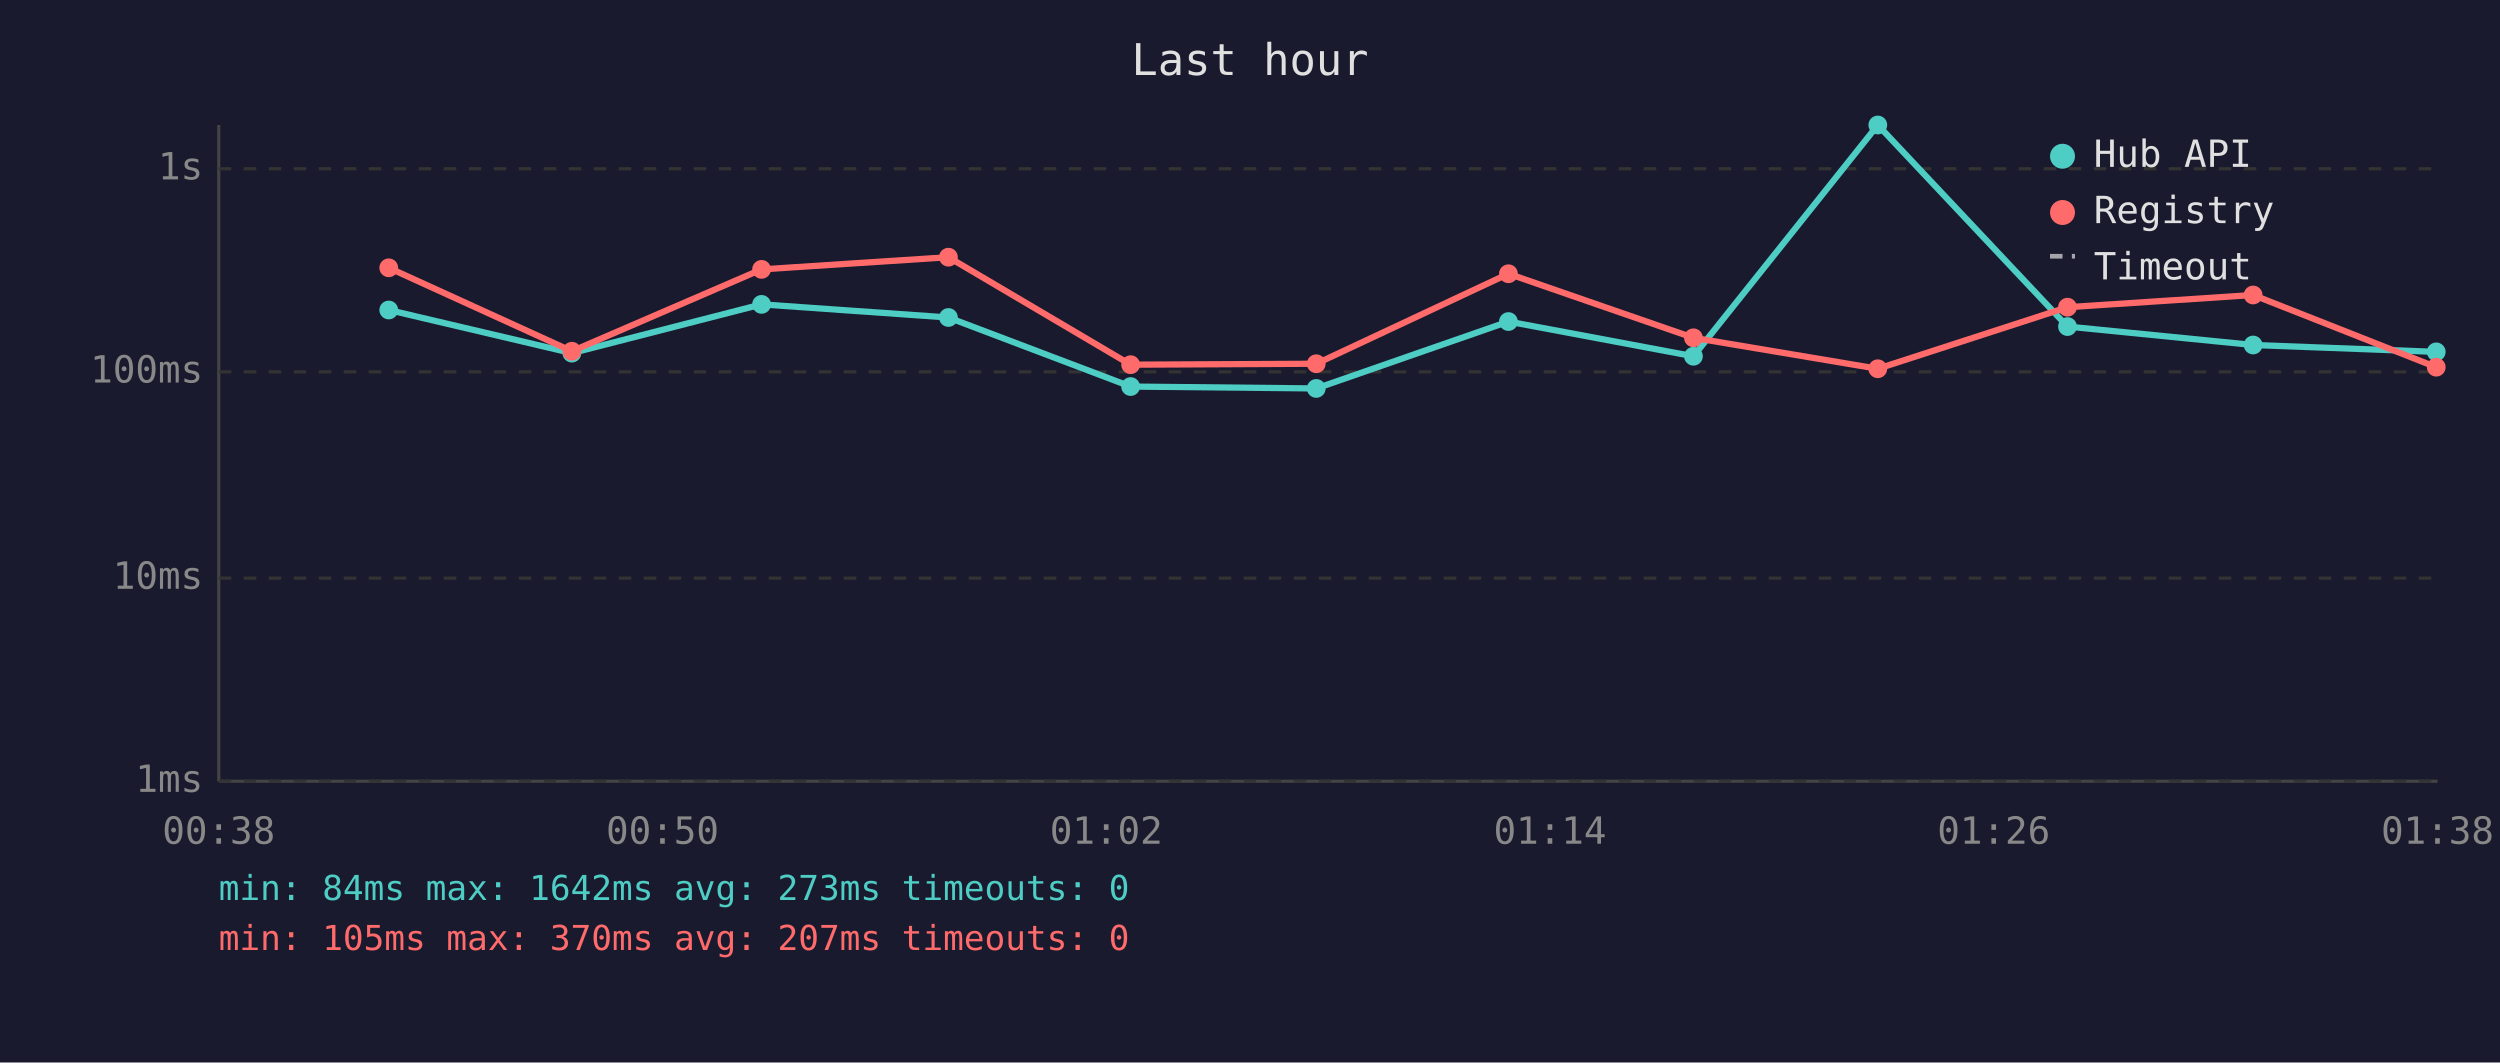
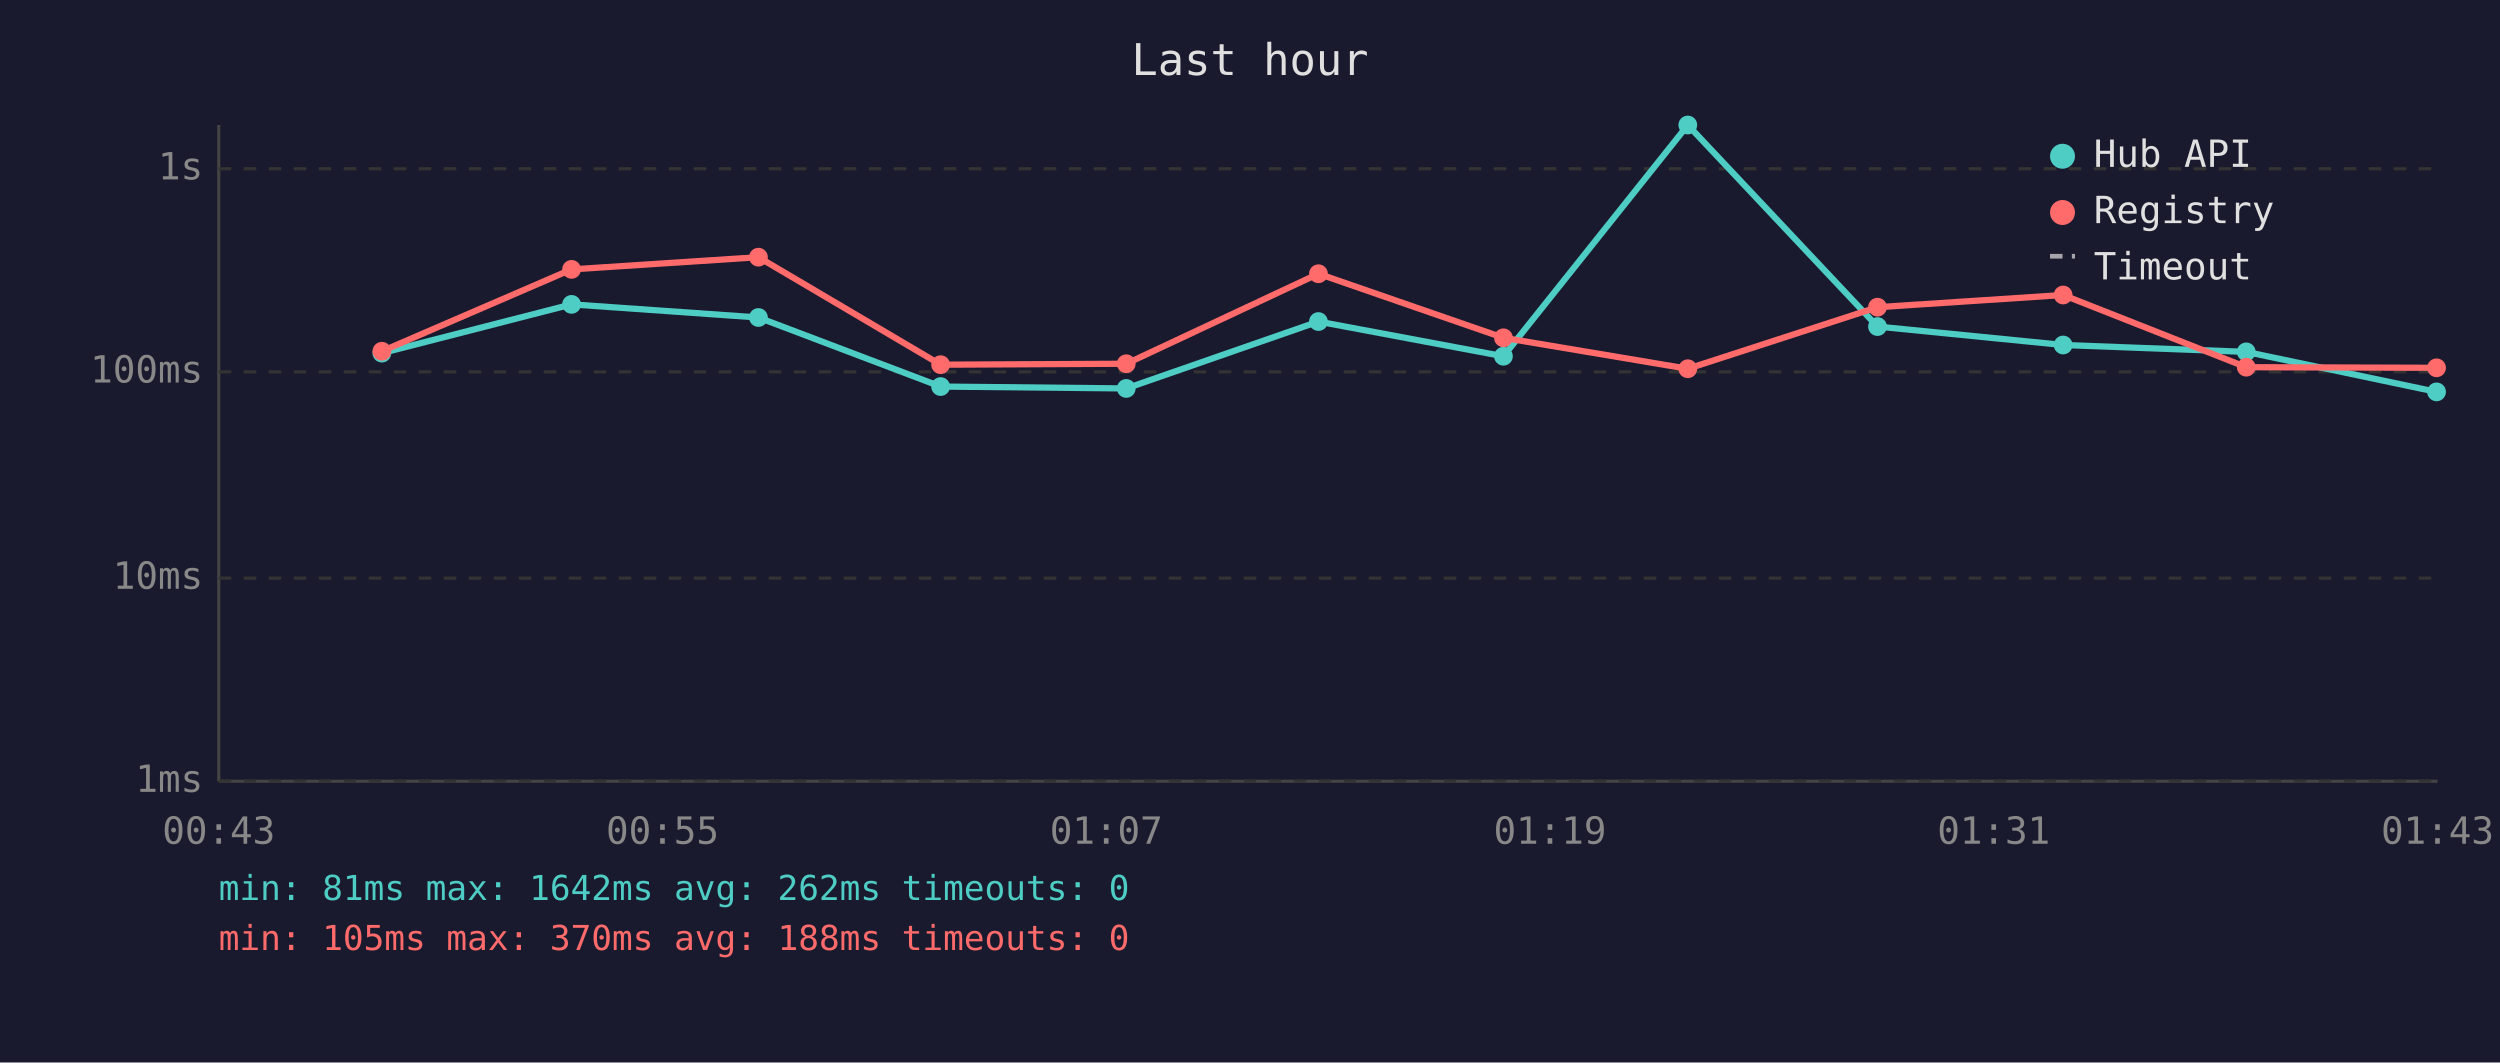
<svg xmlns="http://www.w3.org/2000/svg" viewBox="0 0 800 340" font-family="monospace" font-size="12">
  <rect width="800" height="340" fill="#1a1a2e" />
  <text x="400" y="24" fill="#e0e0e0" font-size="14" text-anchor="middle">Last hour</text>
  <line x1="70" y1="40" x2="70" y2="250" stroke="#444" stroke-width="1" />
  <line x1="70" y1="250" x2="780" y2="250" stroke="#444" stroke-width="1" />
  <line x1="70" y1="250" x2="780" y2="250" stroke="#333" stroke-width="1" stroke-dasharray="4" />
  <text x="65" y="250" fill="#888" text-anchor="end" dominant-baseline="middle">1ms</text>
  <line x1="70" y1="185" x2="780" y2="185" stroke="#333" stroke-width="1" stroke-dasharray="4" />
  <text x="65" y="185" fill="#888" text-anchor="end" dominant-baseline="middle">10ms</text>
  <line x1="70" y1="119" x2="780" y2="119" stroke="#333" stroke-width="1" stroke-dasharray="4" />
  <text x="65" y="119" fill="#888" text-anchor="end" dominant-baseline="middle">100ms</text>
  <line x1="70" y1="54" x2="780" y2="54" stroke="#333" stroke-width="1" stroke-dasharray="4" />
  <text x="65" y="54" fill="#888" text-anchor="end" dominant-baseline="middle">1s</text>
-   <text x="70" y="270" fill="#888" text-anchor="middle">00:38</text>
-   <text x="212" y="270" fill="#888" text-anchor="middle">00:50</text>
-   <text x="354" y="270" fill="#888" text-anchor="middle">01:02</text>
-   <text x="496" y="270" fill="#888" text-anchor="middle">01:14</text>
-   <text x="638" y="270" fill="#888" text-anchor="middle">01:26</text>
-   <text x="780" y="270" fill="#888" text-anchor="middle">01:38</text>
-   <polyline points="124.4,99.2 183.0,113.0 243.7,97.4 303.5,101.6 361.8,123.7 421.2,124.3 482.7,102.9 541.9,114.0 600.9,40.0 661.6,104.5 721.0,110.4 779.6,112.6" fill="none" stroke="#4ecdc4" stroke-width="2" opacity="1" />
-   <circle cx="124.4" cy="99.2" r="3" fill="#4ecdc4" />
-   <circle cx="183.0" cy="113.0" r="3" fill="#4ecdc4" />
-   <circle cx="243.7" cy="97.4" r="3" fill="#4ecdc4" />
-   <circle cx="303.5" cy="101.6" r="3" fill="#4ecdc4" />
-   <circle cx="361.8" cy="123.7" r="3" fill="#4ecdc4" />
-   <circle cx="421.2" cy="124.3" r="3" fill="#4ecdc4" />
-   <circle cx="482.7" cy="102.9" r="3" fill="#4ecdc4" />
-   <circle cx="541.9" cy="114.0" r="3" fill="#4ecdc4" />
-   <circle cx="600.9" cy="40.0" r="3" fill="#4ecdc4" />
-   <circle cx="661.6" cy="104.5" r="3" fill="#4ecdc4" />
-   <circle cx="721.0" cy="110.4" r="3" fill="#4ecdc4" />
-   <circle cx="779.6" cy="112.6" r="3" fill="#4ecdc4" />
-   <polyline points="124.4,85.7 183.0,112.4 243.7,86.2 303.5,82.3 361.8,116.7 421.2,116.4 482.7,87.6 541.9,108.1 600.9,118.0 661.6,98.3 721.0,94.4 779.6,117.5" fill="none" stroke="#ff6b6b" stroke-width="2" opacity="1" />
-   <circle cx="124.4" cy="85.7" r="3" fill="#ff6b6b" />
-   <circle cx="183.0" cy="112.4" r="3" fill="#ff6b6b" />
-   <circle cx="243.7" cy="86.2" r="3" fill="#ff6b6b" />
-   <circle cx="303.5" cy="82.3" r="3" fill="#ff6b6b" />
-   <circle cx="361.8" cy="116.7" r="3" fill="#ff6b6b" />
-   <circle cx="421.2" cy="116.4" r="3" fill="#ff6b6b" />
-   <circle cx="482.7" cy="87.6" r="3" fill="#ff6b6b" />
-   <circle cx="541.9" cy="108.1" r="3" fill="#ff6b6b" />
-   <circle cx="600.9" cy="118.0" r="3" fill="#ff6b6b" />
-   <circle cx="661.6" cy="98.3" r="3" fill="#ff6b6b" />
-   <circle cx="721.0" cy="94.4" r="3" fill="#ff6b6b" />
-   <circle cx="779.6" cy="117.5" r="3" fill="#ff6b6b" />
+   <text x="70" y="270" fill="#888" text-anchor="middle">00:43</text>
+   <text x="212" y="270" fill="#888" text-anchor="middle">00:55</text>
+   <text x="354" y="270" fill="#888" text-anchor="middle">01:07</text>
+   <text x="496" y="270" fill="#888" text-anchor="middle">01:19</text>
+   <text x="638" y="270" fill="#888" text-anchor="middle">01:31</text>
+   <text x="780" y="270" fill="#888" text-anchor="middle">01:43</text>
+   <polyline points="122.2,113.0 182.9,97.4 242.7,101.6 301.0,123.7 360.4,124.3 421.9,102.9 481.1,114.0 540.1,40.0 600.8,104.5 660.2,110.4 718.8,112.6 779.7,125.4" fill="none" stroke="#4ecdc4" stroke-width="2" opacity="1" />
+   <circle cx="122.2" cy="113.0" r="3" fill="#4ecdc4" />
+   <circle cx="182.9" cy="97.4" r="3" fill="#4ecdc4" />
+   <circle cx="242.7" cy="101.6" r="3" fill="#4ecdc4" />
+   <circle cx="301.0" cy="123.7" r="3" fill="#4ecdc4" />
+   <circle cx="360.4" cy="124.3" r="3" fill="#4ecdc4" />
+   <circle cx="421.9" cy="102.9" r="3" fill="#4ecdc4" />
+   <circle cx="481.1" cy="114.0" r="3" fill="#4ecdc4" />
+   <circle cx="540.1" cy="40.0" r="3" fill="#4ecdc4" />
+   <circle cx="600.8" cy="104.5" r="3" fill="#4ecdc4" />
+   <circle cx="660.2" cy="110.4" r="3" fill="#4ecdc4" />
+   <circle cx="718.8" cy="112.6" r="3" fill="#4ecdc4" />
+   <circle cx="779.7" cy="125.4" r="3" fill="#4ecdc4" />
+   <polyline points="122.2,112.4 182.9,86.2 242.7,82.3 301.0,116.7 360.4,116.4 421.9,87.6 481.1,108.1 540.1,118.0 600.8,98.3 660.2,94.4 718.8,117.5 779.7,117.7" fill="none" stroke="#ff6b6b" stroke-width="2" opacity="1" />
+   <circle cx="122.2" cy="112.4" r="3" fill="#ff6b6b" />
+   <circle cx="182.9" cy="86.2" r="3" fill="#ff6b6b" />
+   <circle cx="242.7" cy="82.3" r="3" fill="#ff6b6b" />
+   <circle cx="301.0" cy="116.7" r="3" fill="#ff6b6b" />
+   <circle cx="360.4" cy="116.4" r="3" fill="#ff6b6b" />
+   <circle cx="421.9" cy="87.6" r="3" fill="#ff6b6b" />
+   <circle cx="481.1" cy="108.1" r="3" fill="#ff6b6b" />
+   <circle cx="540.1" cy="118.0" r="3" fill="#ff6b6b" />
+   <circle cx="600.8" cy="98.3" r="3" fill="#ff6b6b" />
+   <circle cx="660.2" cy="94.4" r="3" fill="#ff6b6b" />
+   <circle cx="718.8" cy="117.5" r="3" fill="#ff6b6b" />
+   <circle cx="779.7" cy="117.7" r="3" fill="#ff6b6b" />
  <circle cx="660" cy="50" r="4" fill="#4ecdc4" />
  <text x="670" y="50" fill="#e0e0e0" dominant-baseline="middle">Hub API</text>
  <circle cx="660" cy="68" r="4" fill="#ff6b6b" />
  <text x="670" y="68" fill="#e0e0e0" dominant-baseline="middle">Registry</text>
  <line x1="656" y1="82" x2="664" y2="82" stroke="#e0e0e0" stroke-width="1.5" stroke-dasharray="4,3" opacity="0.7" />
  <text x="670" y="86" fill="#e0e0e0" dominant-baseline="middle">Timeout</text>
-   <text x="70" y="288" fill="#4ecdc4" font-size="11">min: 84ms  max: 1642ms  avg: 273ms  timeouts: 0</text>
-   <text x="70" y="304" fill="#ff6b6b" font-size="11">min: 105ms  max: 370ms  avg: 207ms  timeouts: 0</text>
+   <text x="70" y="288" fill="#4ecdc4" font-size="11">min: 81ms  max: 1642ms  avg: 262ms  timeouts: 0</text>
+   <text x="70" y="304" fill="#ff6b6b" font-size="11">min: 105ms  max: 370ms  avg: 188ms  timeouts: 0</text>
</svg>
